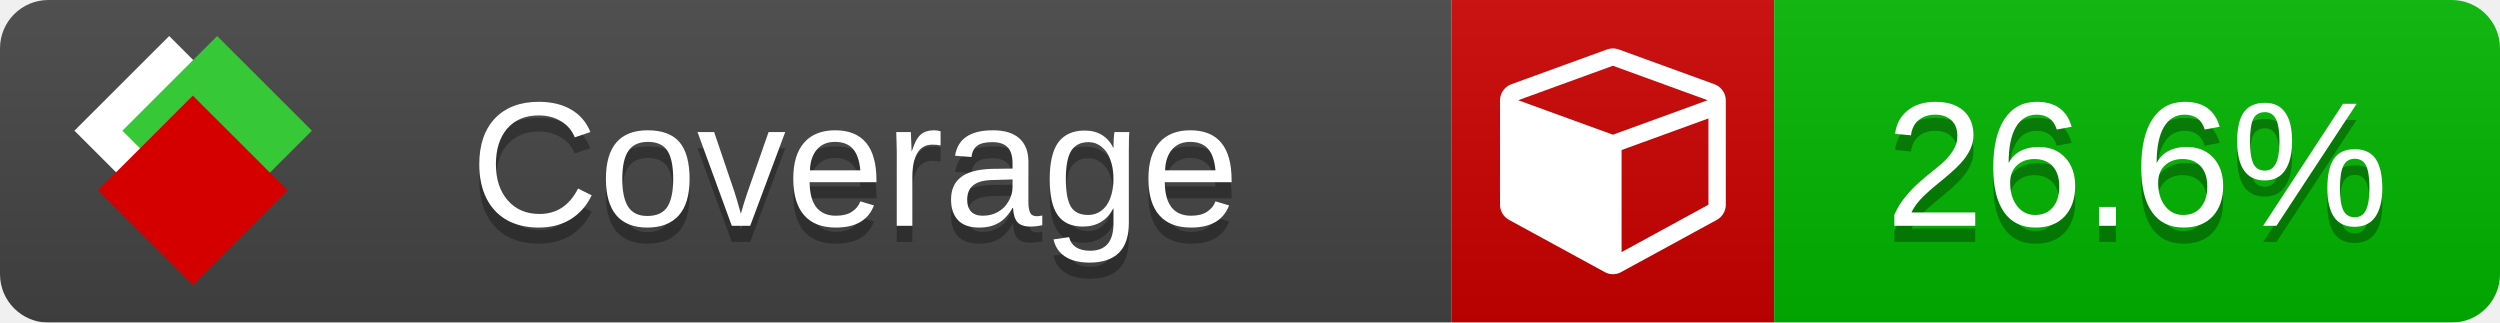
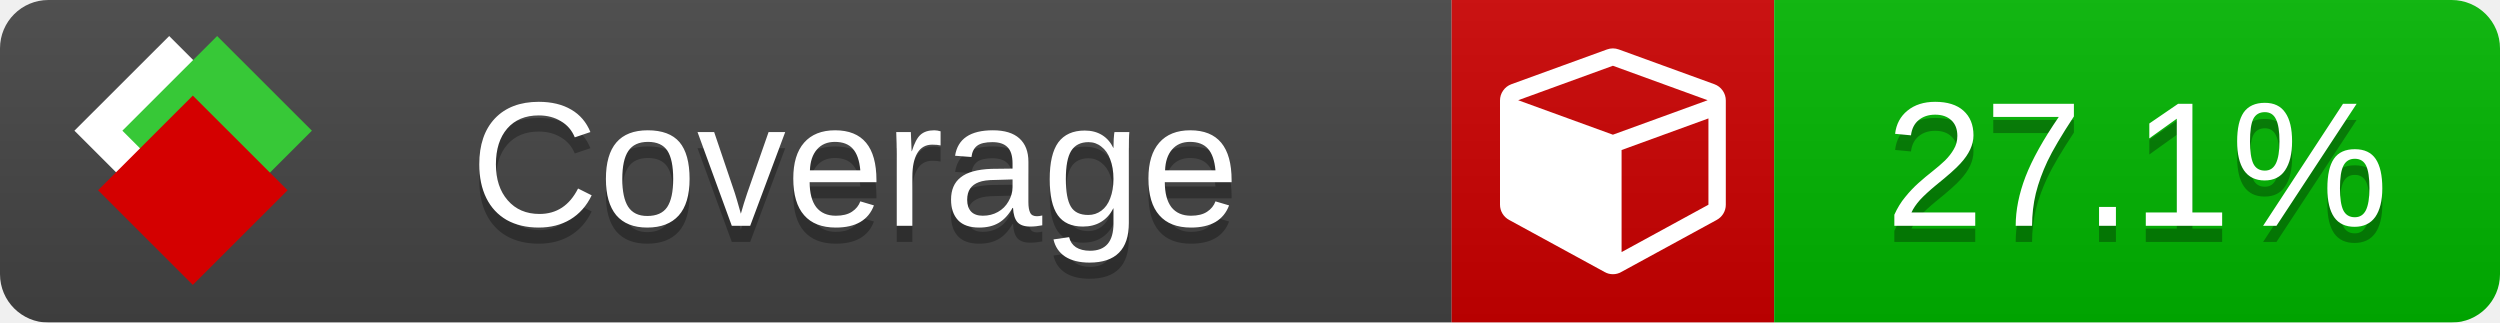
<svg xmlns="http://www.w3.org/2000/svg" xmlns:xlink="http://www.w3.org/1999/xlink" width="155" height="20">
  <style type="text/css">
          
            @keyframes fade1 {
                0% { visibility: visible; opacity: 1; }
               23% { visibility: visible; opacity: 1; }
               25% { visibility: hidden; opacity: 0; }
               48% { visibility: hidden; opacity: 0; }
               50% { visibility: hidden; opacity: 0; }
               73% { visibility: hidden; opacity: 0; }
               75% { visibility: hidden; opacity: 0; }
               98% { visibility: hidden; opacity: 0; }
              100% { visibility: visible; opacity: 1; }
            }
            @keyframes fade2 {
                0% { visibility: hidden; opacity: 0; }
               23% { visibility: hidden; opacity: 0; }
               25% { visibility: visible; opacity: 1; }
               48% { visibility: visible; opacity: 1; }
               50% { visibility: hidden; opacity: 0; }
               73% { visibility: hidden; opacity: 0; }
               75% { visibility: hidden; opacity: 0; }
               98% { visibility: hidden; opacity: 0; }
              100% { visibility: hidden; opacity: 0; }
            }
            @keyframes fade3 {
                0% { visibility: hidden; opacity: 0; }
               23% { visibility: hidden; opacity: 0; }
               25% { visibility: hidden; opacity: 0; }
               48% { visibility: hidden; opacity: 0; }
               50% { visibility: visible; opacity: 1; }
               73% { visibility: visible; opacity: 1; }
               75% { visibility: hidden; opacity: 0; }
               98% { visibility: hidden; opacity: 0; }
              100% { visibility: hidden; opacity: 0; }
            }
            @keyframes fade4 {
                0% { visibility: hidden; opacity: 0; }
               23% { visibility: hidden; opacity: 0; }
               25% { visibility: hidden; opacity: 0; }
               48% { visibility: hidden; opacity: 0; }
               50% { visibility: hidden; opacity: 0; }
               73% { visibility: hidden; opacity: 0; }
               75% { visibility: visible; opacity: 1; }
               98% { visibility: visible; opacity: 1; }
              100% { visibility: hidden; opacity: 0; }
            }
            .linecoverage {
                animation-duration: 15s;
                animation-name: fade1;
                animation-iteration-count: infinite;
            }
            .branchcoverage {
                animation-duration: 15s;
                animation-name: fade2;
                animation-iteration-count: infinite;
            }
            .methodcoverage {
                animation-duration: 15s;
                animation-name: fade3;
                animation-iteration-count: infinite;
            }
            .fullmethodcoverage {
                animation-duration: 15s;
                animation-name: fade4;
                animation-iteration-count: infinite;
            }
          
    </style>
  <defs>
    <linearGradient id="gradient" x2="0" y2="100%">
      <stop offset="0" stop-color="#bbb" stop-opacity=".1" />
      <stop offset="1" stop-opacity=".1" />
    </linearGradient>
    <linearGradient id="c">
      <stop offset="0" stop-color="#d40000" />
      <stop offset="1" stop-color="#ff2a2a" />
    </linearGradient>
    <linearGradient id="a">
      <stop offset="0" stop-color="#e0e0de" />
      <stop offset="1" stop-color="#fff" />
    </linearGradient>
    <linearGradient id="b">
      <stop offset="0" stop-color="#37c837" />
      <stop offset="1" stop-color="#217821" />
    </linearGradient>
    <linearGradient xlink:href="#a" id="e" x1="106.44" x2="69.96" y1="-11.96" y2="-46.84" gradientTransform="matrix(-.8426 -.00045 -.00045 -.8426 -94.27 -75.82)" gradientUnits="userSpaceOnUse" />
    <linearGradient xlink:href="#b" id="f" x1="56.19" x2="77.97" y1="-23.45" y2="10.62" gradientTransform="matrix(.8426 .00045 .00045 .8426 94.27 75.82)" gradientUnits="userSpaceOnUse" />
    <linearGradient xlink:href="#c" id="g" x1="79.98" x2="132.9" y1="10.79" y2="10.79" gradientTransform="matrix(.8426 .00045 .00045 .8426 94.27 75.82)" gradientUnits="userSpaceOnUse" />
    <mask id="mask">
      <rect width="155" height="20" rx="3" fill="#fff" />
    </mask>
    <g id="icon" transform="matrix(.04486 0 0 .04481 -.48 -.63)">
      <rect width="52.92" height="52.92" x="-109.72" y="-27.13" fill="url(#e)" transform="rotate(-135)" />
      <rect width="52.92" height="52.92" x="70.19" y="-39.18" fill="url(#f)" transform="rotate(45)" />
      <rect width="52.92" height="52.92" x="80.05" y="-15.74" fill="url(#g)" transform="rotate(45)" />
    </g>
  </defs>
  <g mask="url(#mask)">
    <rect x="0" y="0" width="90" height="20" fill="#444" />
    <rect x="90" y="0" width="20" height="20" fill="#c00" />
    <rect x="110" y="0" width="45" height="20" fill="#00B600" />
    <rect x="0" y="0" width="155" height="20" fill="url(#gradient)" />
  </g>
  <g>
    <path class="" fill="#fff" d="m 100.538,15.629 5.385,-2.936 v -5.351 l -5.385,1.96 z M 100,8.351 105.873,6.214 100,4.077 94.127,6.214 Z m 7,-2.12 v 6.462 q 0,0.294 -0.151,0.547 -0.151,0.252 -0.412,0.395 l -5.923,3.231 q -0.236,0.135 -0.513,0.135 -0.278,0 -0.513,-0.135 l -5.923,-3.231 Q 93.303,13.492 93.151,13.239 93,12.987 93,12.692 v -6.462 q 0,-0.337 0.194,-0.614 0.194,-0.278 0.513,-0.395 l 5.923,-2.154 q 0.185,-0.067 0.37,-0.067 0.185,0 0.37,0.067 l 5.923,2.154 q 0.32,0.118 0.513,0.395 Q 107,5.894 107,6.231 Z" />
  </g>
  <g fill="#fff" text-anchor="middle" font-family="Verdana,Arial,Geneva,sans-serif" font-size="11">
    <a xlink:href="https://github.com/danielpalme/ReportGenerator" target="_top">
      <use xlink:href="#icon" transform="translate(3,1) scale(3.5)" />
    </a>
    <text x="53" y="15" fill="#010101" fill-opacity=".3">Coverage</text>
    <text x="53" y="14" fill="#fff">Coverage</text>
-     <text class="" x="132.5" y="15" fill="#010101" fill-opacity=".3">26.6%</text>
-     <text class="" x="132.5" y="14">26.6%</text>
+     <text class="" x="132.5" y="15" fill="#010101" fill-opacity=".3">27.1%</text>
+     <text class="" x="132.5" y="14">27.1%</text>
  </g>
  <g>
    <rect class="" x="90" y="0" width="65" height="20" fill-opacity="0" />
  </g>
</svg>
